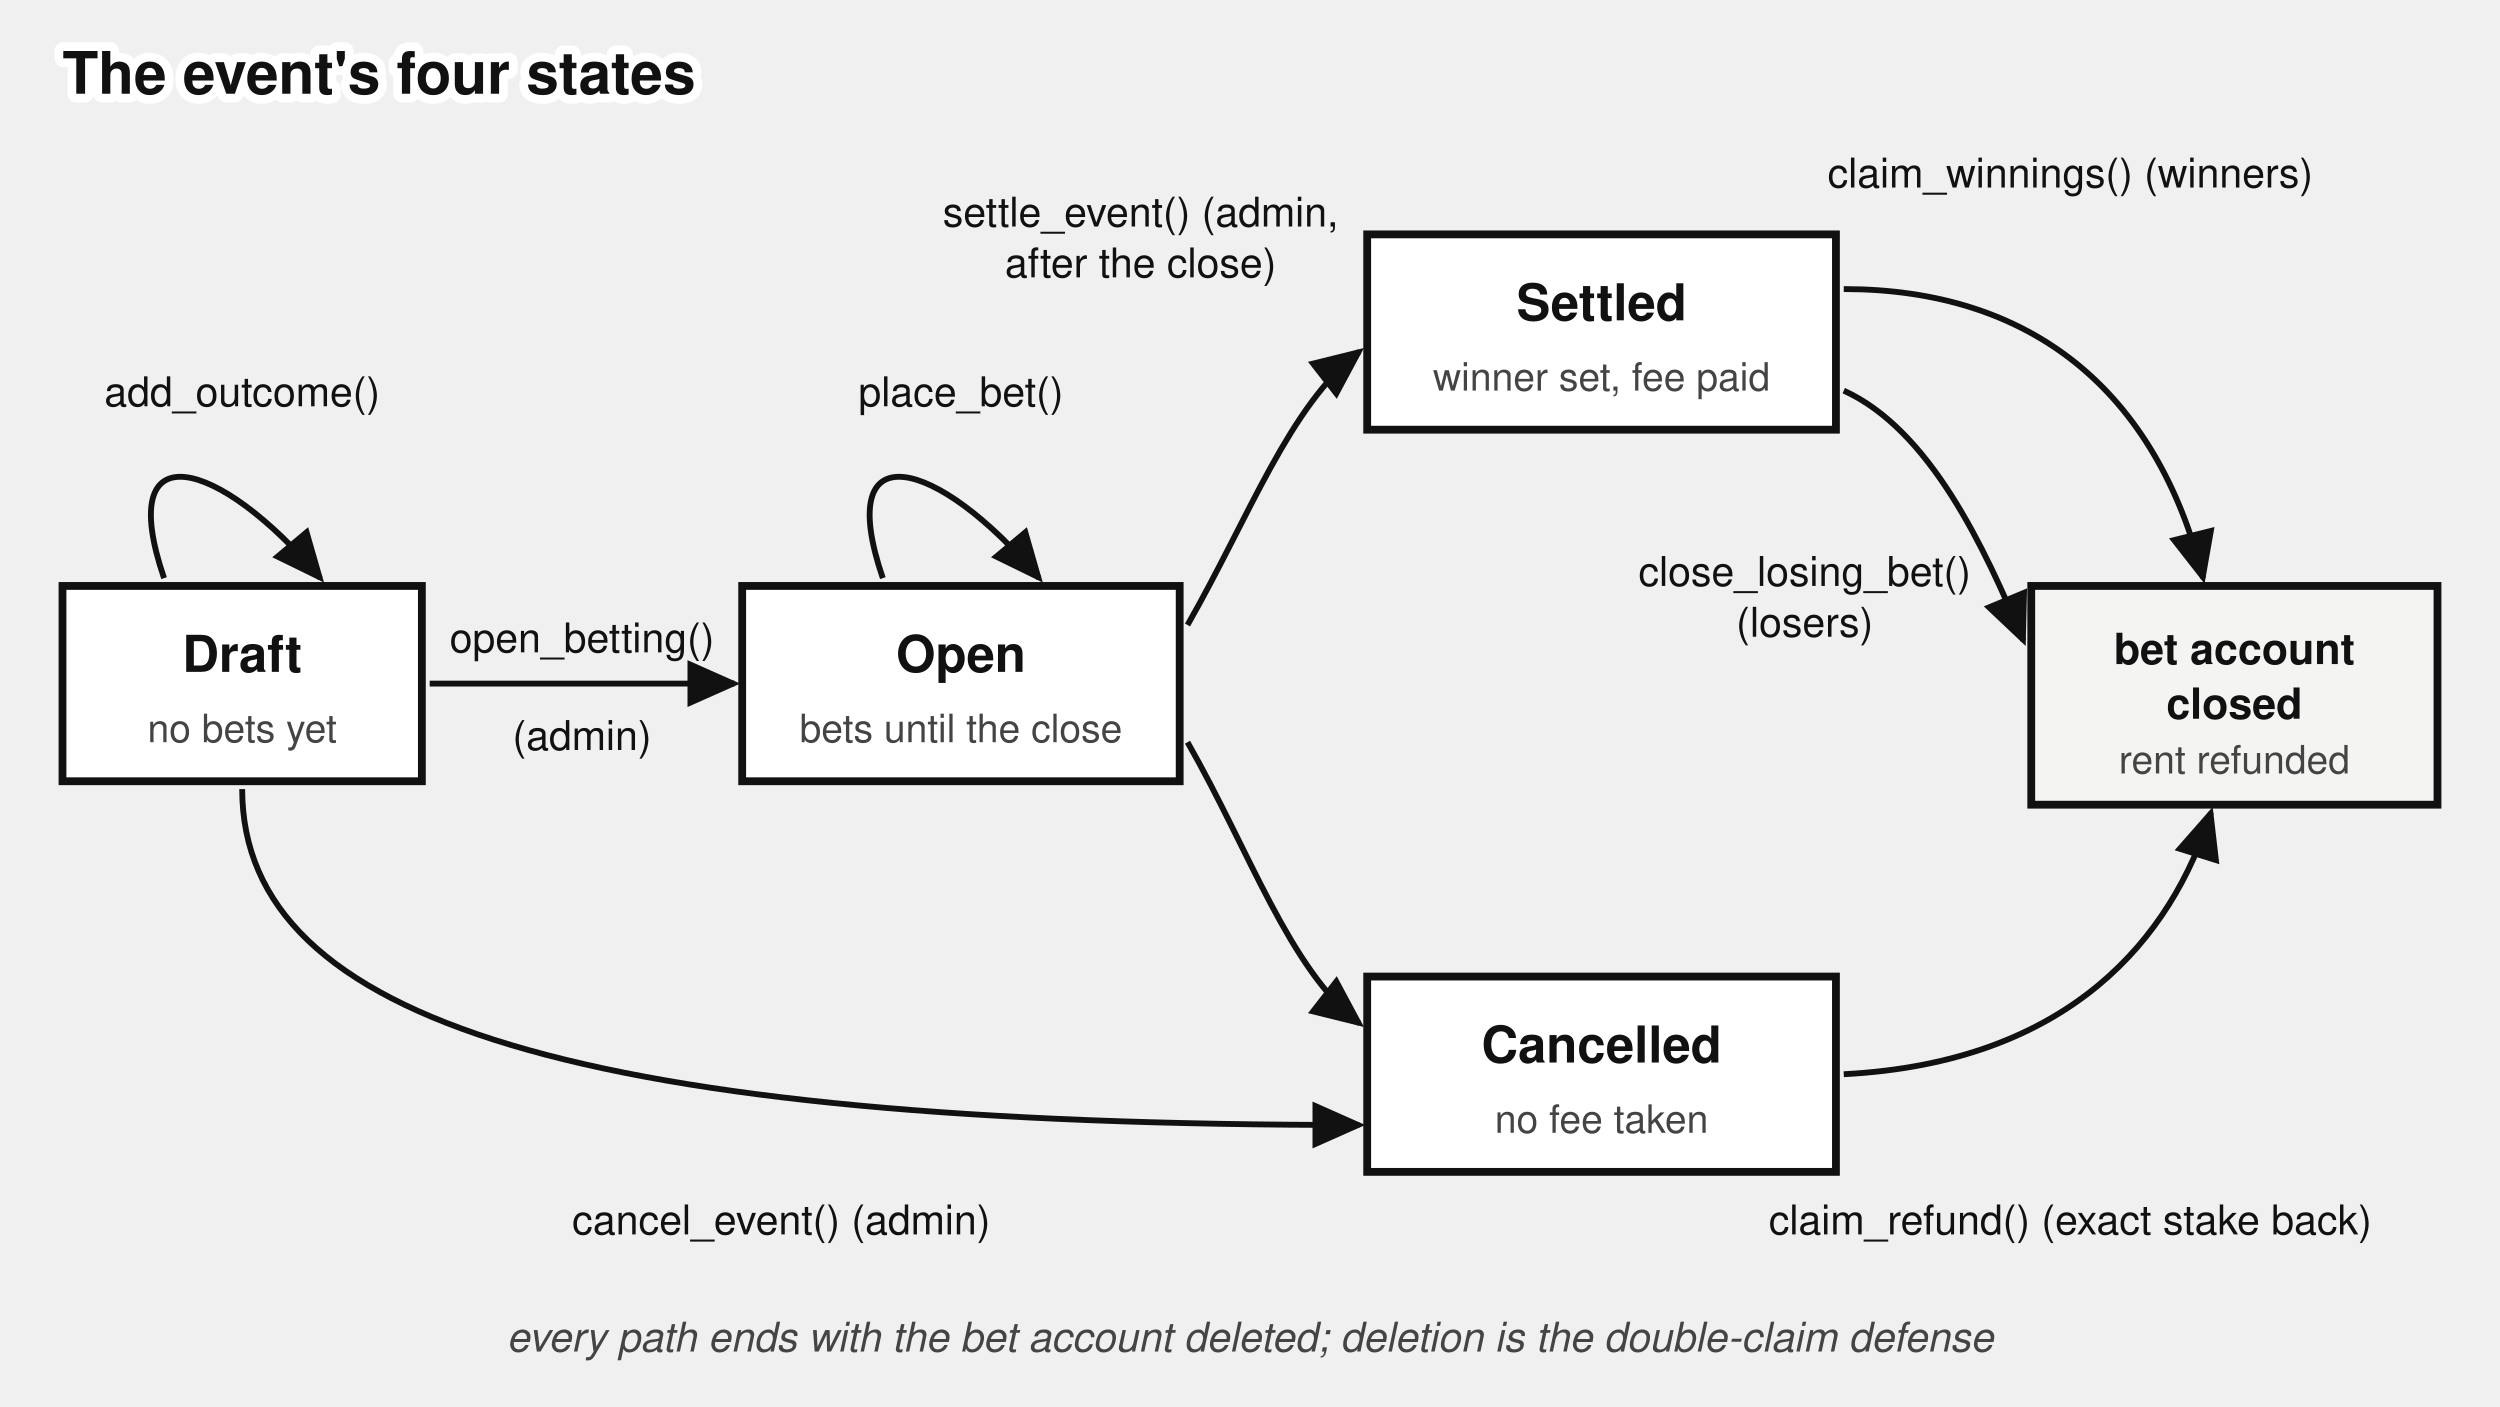
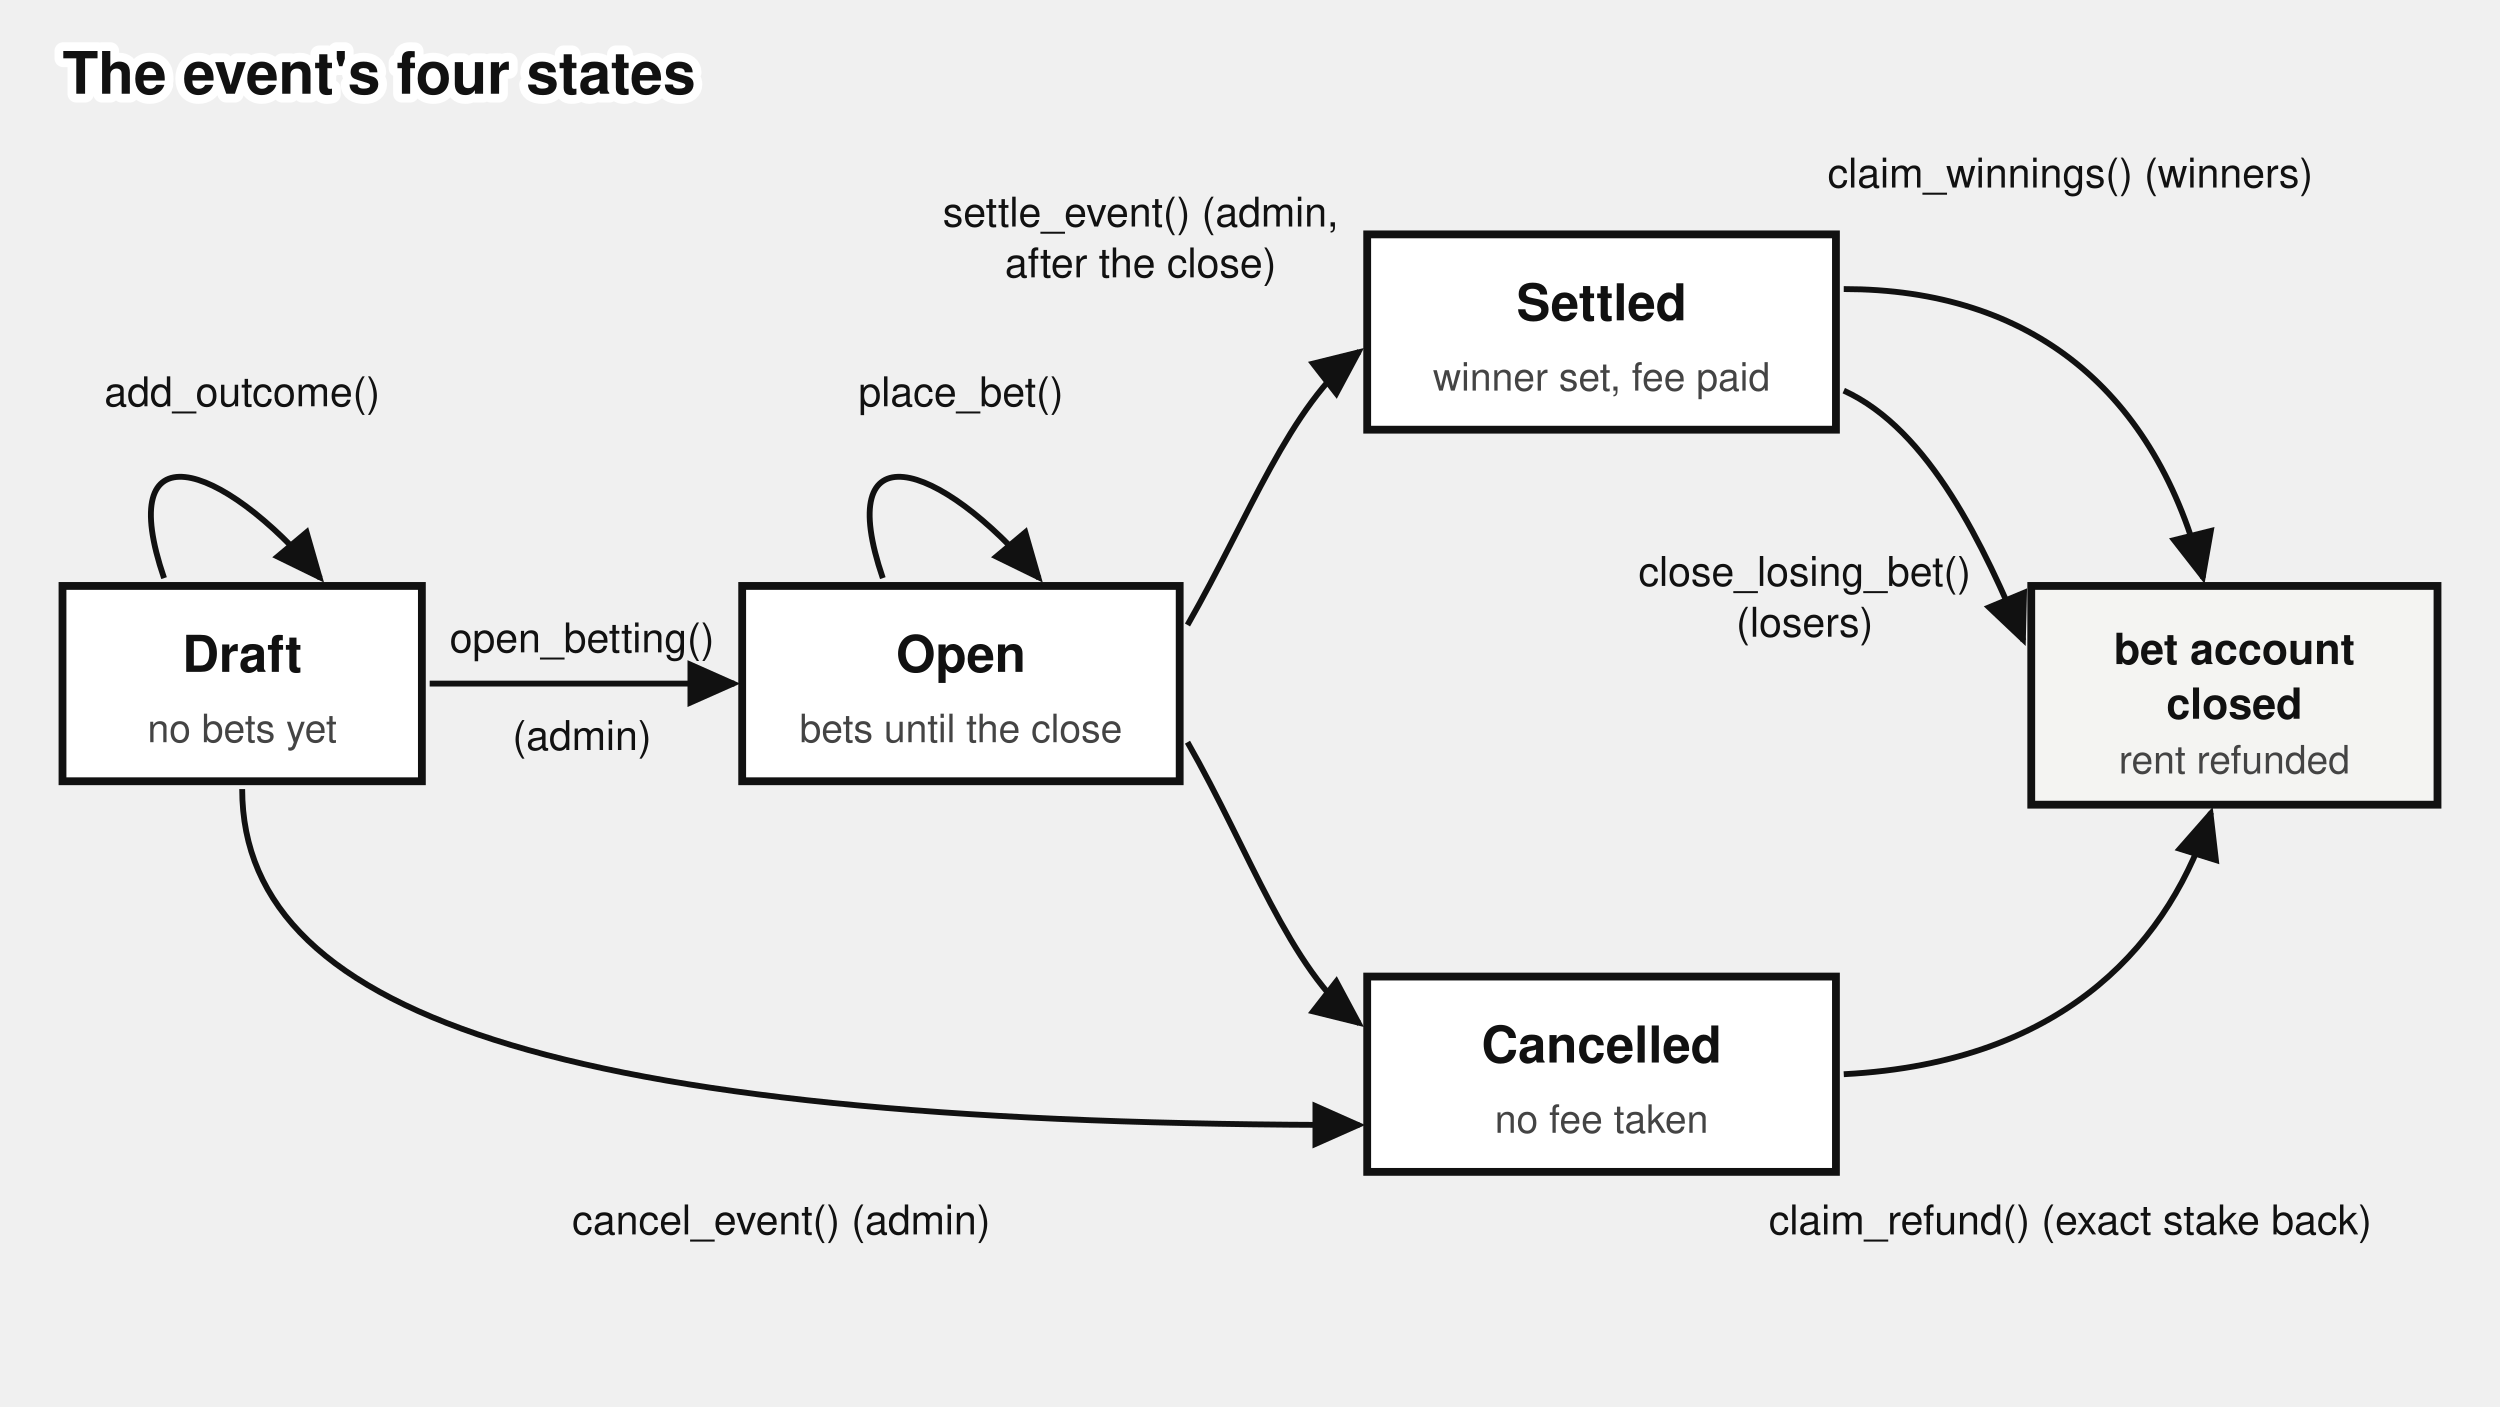
<svg xmlns="http://www.w3.org/2000/svg" viewBox="0 0 640 360" font-family="'Denim INK', Helvetica, Arial, sans-serif" fill="#111">
  <text stroke="#fff" stroke-width="4.5" paint-order="stroke" stroke-linejoin="round" x="16" y="24" font-size="15" font-weight="bold">The event's four states</text>
  <defs>
    <marker id="betting-states-arr" markerWidth="9" markerHeight="8" refX="8" refY="4" orient="auto">
      <path d="M0,0 L9,4 L0,8 z" fill="#111" />
    </marker>
  </defs>
  <rect x="16" y="150" width="92" height="50" fill="#fff" stroke="#111" stroke-width="2" />
  <text x="62" y="172" font-size="13" font-weight="bold" text-anchor="middle">Draft</text>
  <text x="62" y="190" font-size="10" fill="#444" text-anchor="middle">no bets yet</text>
  <path d="M 42,148 C 29,110 56,117 82,148" fill="none" stroke="#111" stroke-width="1.5" marker-end="url(#betting-states-arr)" />
  <text x="62" y="104" font-size="10.5" text-anchor="middle">add_outcome()</text>
  <path d="M 110,175 L 188,175" fill="none" stroke="#111" stroke-width="1.5" marker-end="url(#betting-states-arr)" />
  <text x="149" y="167" font-size="10.5" text-anchor="middle">open_betting()</text>
  <text x="149" y="192" font-size="10.5" text-anchor="middle">(admin)</text>
  <rect x="190" y="150" width="112" height="50" fill="#fff" stroke="#111" stroke-width="2" />
  <text x="246" y="172" font-size="13" font-weight="bold" text-anchor="middle">Open</text>
  <text x="246" y="190" font-size="10" fill="#444" text-anchor="middle">bets until the close</text>
  <path d="M 226,148 C 213,110 240,117 266,148" fill="none" stroke="#111" stroke-width="1.5" marker-end="url(#betting-states-arr)" />
  <text x="246" y="104" font-size="10.5" text-anchor="middle">place_bet()</text>
  <rect x="350" y="60" width="120" height="50" fill="#fff" stroke="#111" stroke-width="2" />
  <text x="410" y="82" font-size="13" font-weight="bold" text-anchor="middle">Settled</text>
  <text x="410" y="100" font-size="10" fill="#444" text-anchor="middle">winner set, fee paid</text>
  <path d="M 304,160 C 320,132 330,104 348,90" fill="none" stroke="#111" stroke-width="1.5" marker-end="url(#betting-states-arr)" />
  <text x="292" y="58" font-size="10.5" text-anchor="middle">settle_event() (admin,</text>
  <text x="292" y="71" font-size="10.5" text-anchor="middle">after the close)</text>
  <rect x="350" y="250" width="120" height="50" fill="#fff" stroke="#111" stroke-width="2" />
  <text x="410" y="272" font-size="13" font-weight="bold" text-anchor="middle">Cancelled</text>
  <text x="410" y="290" font-size="10" fill="#444" text-anchor="middle">no fee taken</text>
  <path d="M 304,190 C 320,218 330,248 348,262" fill="none" stroke="#111" stroke-width="1.5" marker-end="url(#betting-states-arr)" />
  <path d="M 62,202 C 62,262 150,288 348,288" fill="none" stroke="#111" stroke-width="1.5" marker-end="url(#betting-states-arr)" />
  <text x="200" y="316" font-size="10.5" text-anchor="middle">cancel_event() (admin)</text>
  <rect x="520" y="150" width="104" height="56" fill="#f4f4f2" stroke="#111" stroke-width="2" />
  <text x="572" y="170" font-size="11" font-weight="bold" text-anchor="middle">bet account</text>
  <text x="572" y="184" font-size="11" font-weight="bold" text-anchor="middle">closed</text>
  <text x="572" y="198" font-size="10" fill="#444" text-anchor="middle">rent refunded</text>
  <path d="M 472,74 C 520,74 552,100 564,148" fill="none" stroke="#111" stroke-width="1.5" marker-end="url(#betting-states-arr)" />
  <text x="530" y="48" font-size="10.5" text-anchor="middle">claim_winnings() (winners)</text>
  <path d="M 472,100 C 494,110 508,140 518,164" fill="none" stroke="#111" stroke-width="1.5" marker-end="url(#betting-states-arr)" />
  <text x="462" y="150" font-size="10.5" text-anchor="middle">close_losing_bet()</text>
  <text x="462" y="163" font-size="10.5" text-anchor="middle">(losers)</text>
  <path d="M 472,275 C 530,272 556,240 566,208" fill="none" stroke="#111" stroke-width="1.5" marker-end="url(#betting-states-arr)" />
  <text x="530" y="316" font-size="10.5" text-anchor="middle">claim_refund() (exact stake back)</text>
-   <text x="320" y="346" font-size="10.5" fill="#444" font-style="italic" text-anchor="middle">every path ends with the bet account deleted; deletion is the double-claim defense</text>
</svg>
